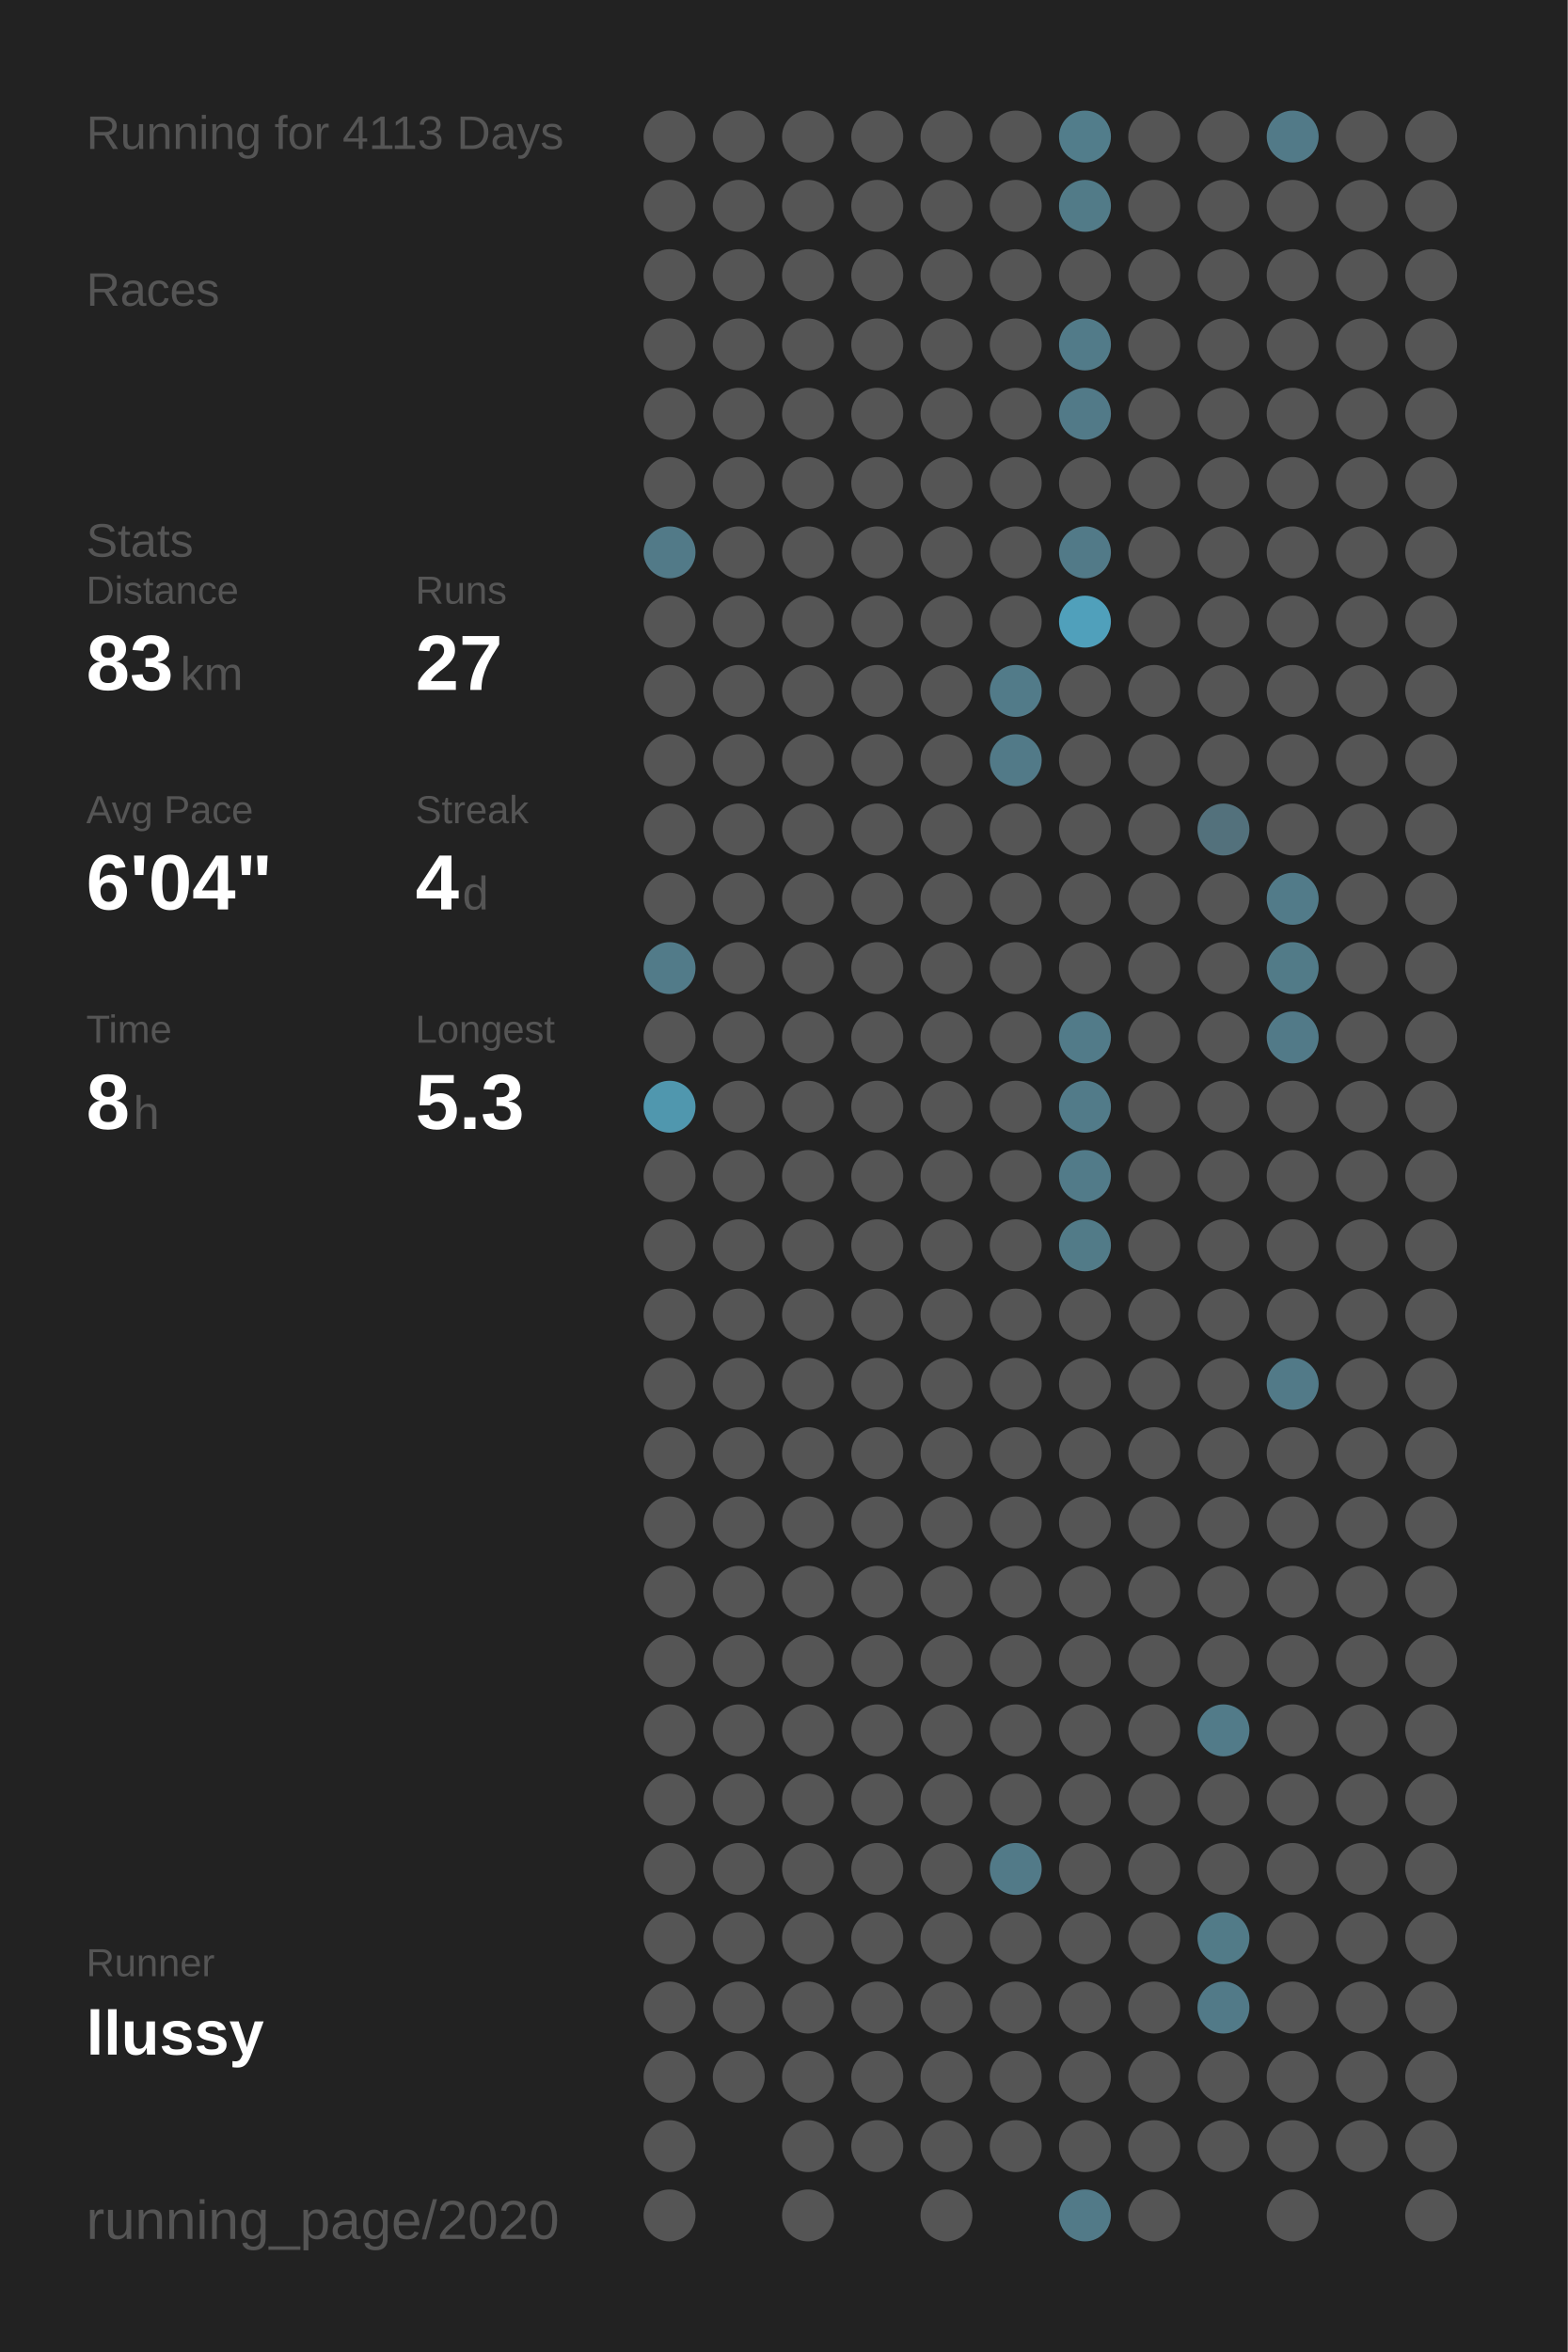
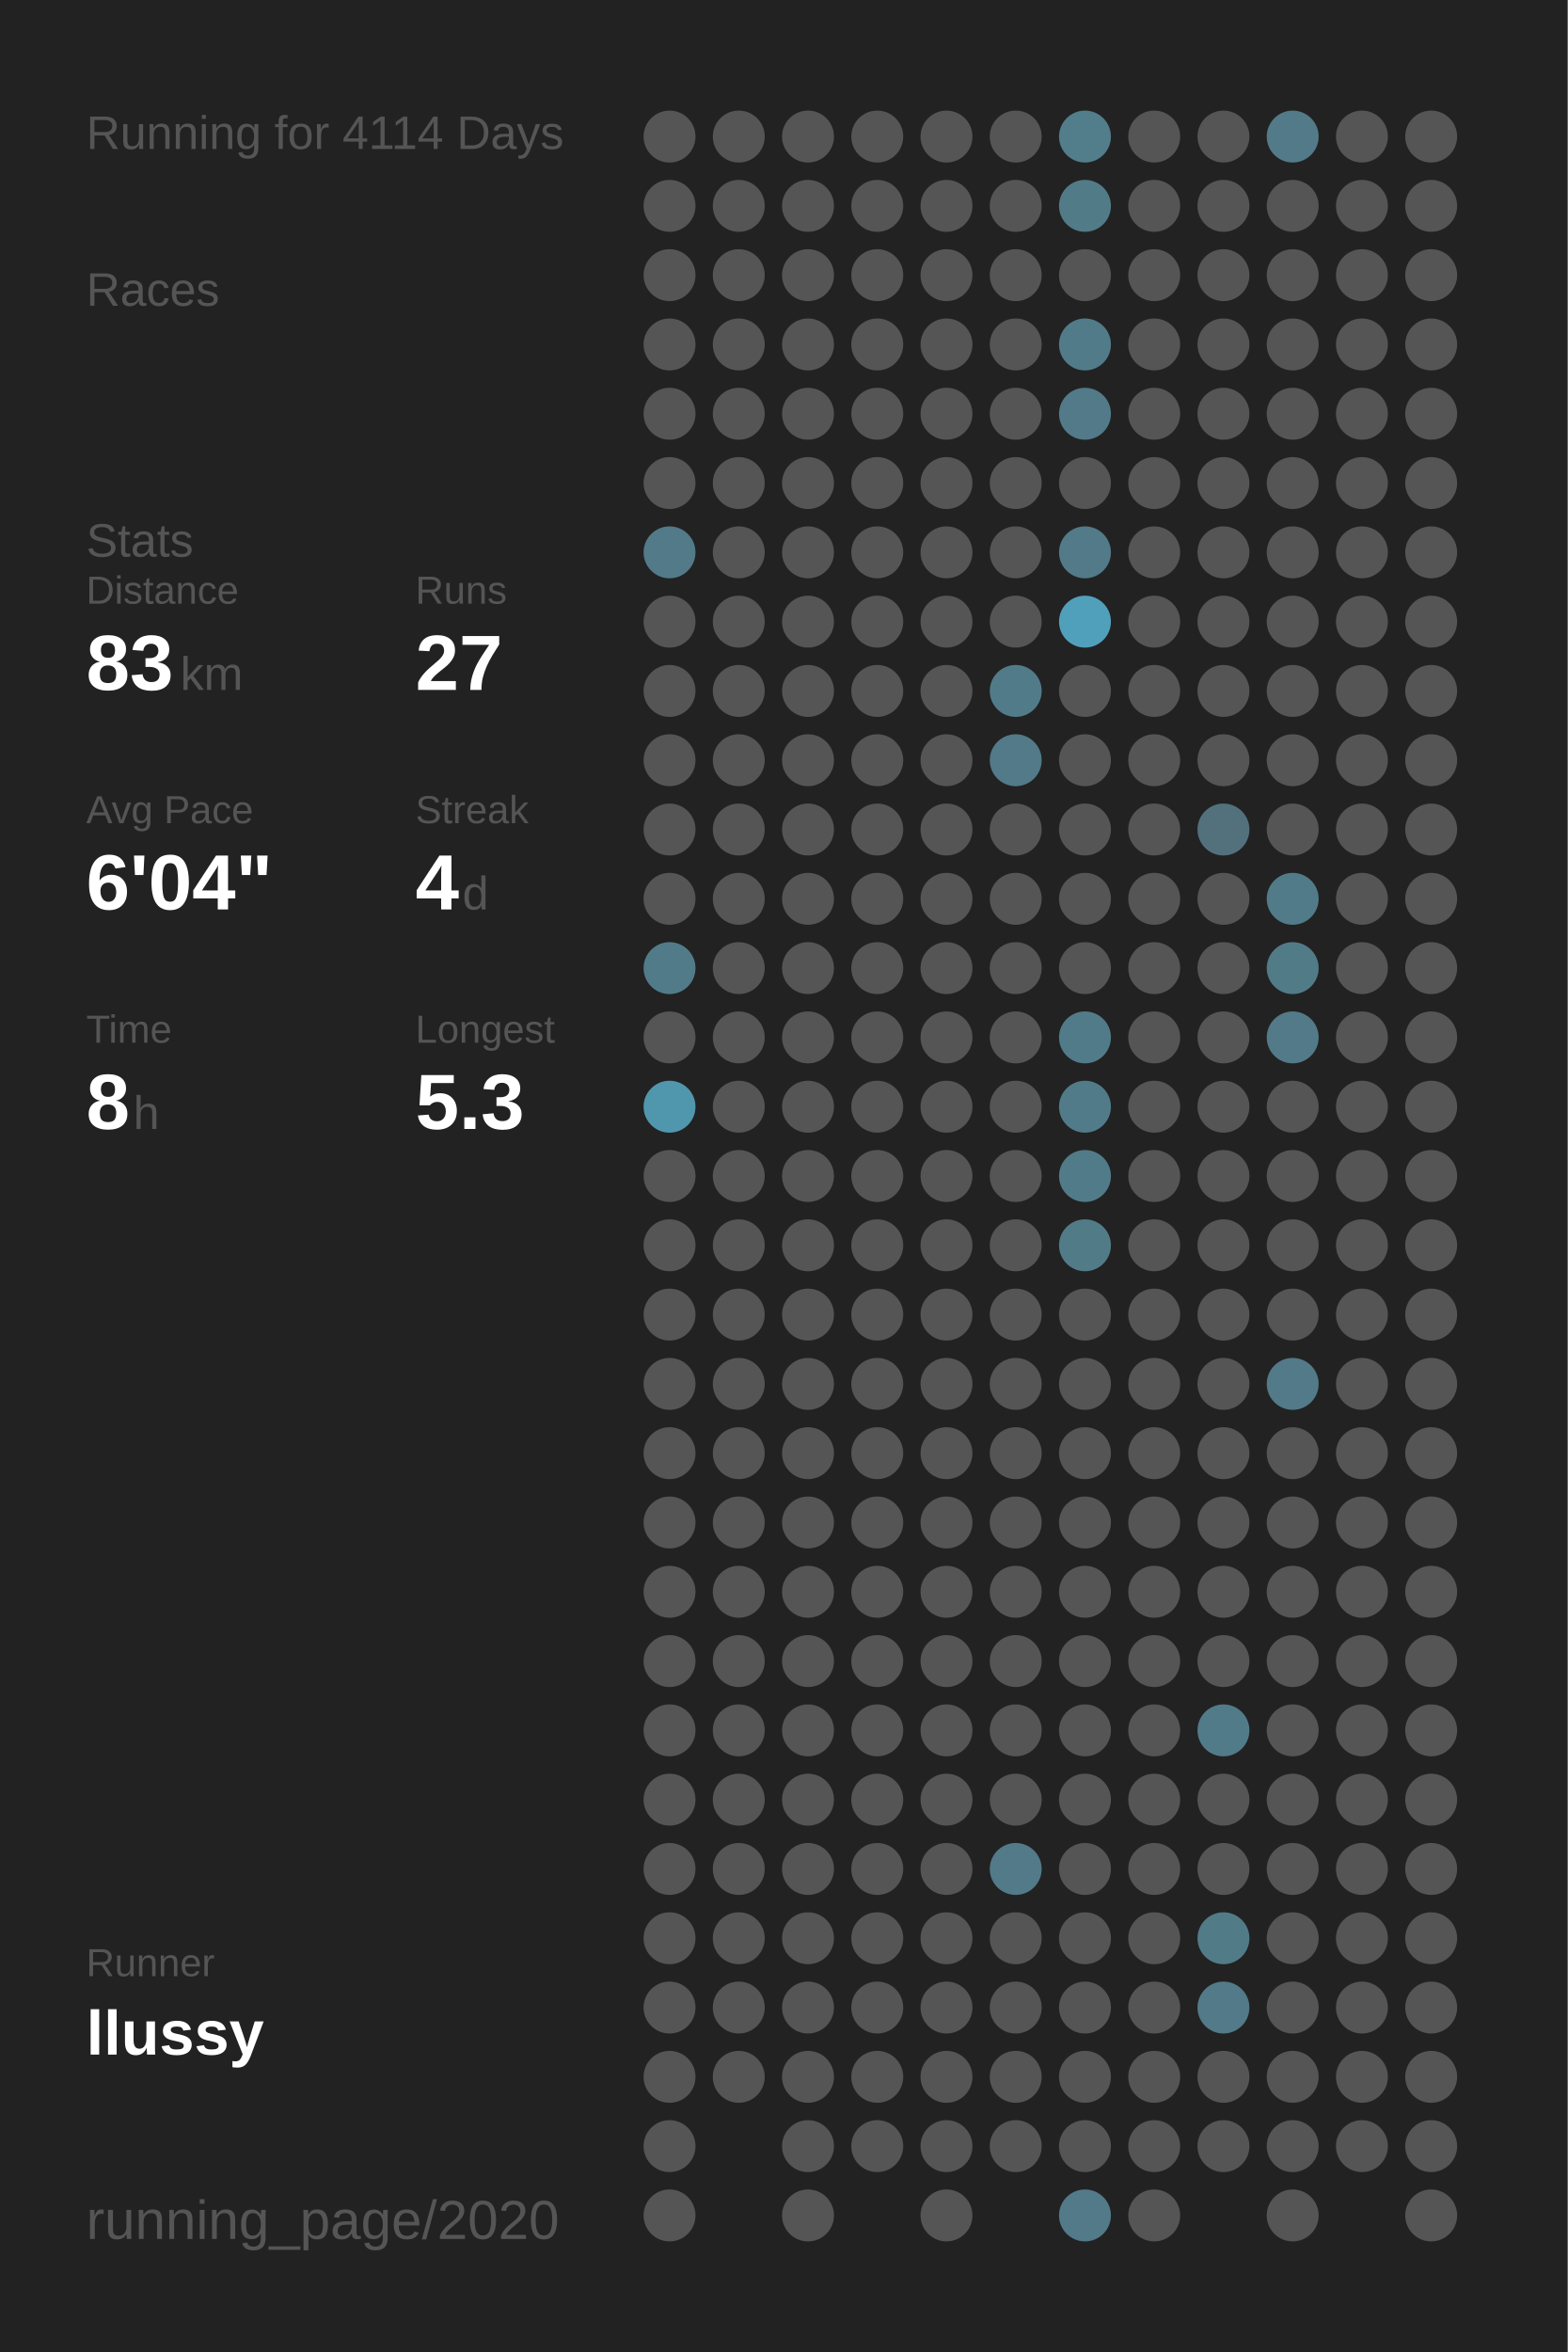
<svg xmlns="http://www.w3.org/2000/svg" baseProfile="full" height="300mm" version="1.1" viewBox="0,0,200,300" width="200mm">
  <defs />
  <rect fill="#222222" height="300" width="200" x="0" y="0" />
-   <text fill="#555555" style="font-size:6px; font-family:Arial;" x="11" y="19">Running for 4113 Days</text>
+   <text fill="#555555" style="font-size:6px; font-family:Arial;" x="11" y="19">Running for 4114 Days</text>
  <text fill="#555555" style="font-size:6px; font-family:Arial;" x="11" y="39">Races</text>
  <text fill="#555555" style="font-size:6px; font-family:Arial;" x="11" y="71">Stats</text>
  <text fill="#555555" style="font-size:5px; font-family:Arial;" x="11" y="77">Distance</text>
  <text fill="#FFFFFF" style="font-size:10px; font-family:Arial; font-weight:bold;" x="11" y="88">83</text>
  <text fill="#555555" style="font-size:6px; font-family:Arial;" x="23" y="88">km</text>
  <text fill="#555555" style="font-size:5px; font-family:Arial;" x="53" y="77">Runs</text>
  <text fill="#FFFFFF" style="font-size:10px; font-family:Arial; font-weight:bold;" x="53" y="88">27</text>
  <text fill="#555555" style="font-size:5px; font-family:Arial;" x="11" y="105">Avg Pace</text>
  <text fill="#FFFFFF" style="font-size:10px; font-family:Arial; font-weight:bold;" x="11" y="116">6'04"</text>
  <text fill="#555555" style="font-size:5px; font-family:Arial;" x="53" y="105">Streak</text>
  <text fill="#FFFFFF" style="font-size:10px; font-family:Arial; font-weight:bold;" x="53" y="116">4</text>
  <text fill="#555555" style="font-size:6px; font-family:Arial;" x="59" y="116">d</text>
  <text fill="#555555" style="font-size:5px; font-family:Arial;" x="11" y="133">Time</text>
  <text fill="#FFFFFF" style="font-size:10px; font-family:Arial; font-weight:bold;" x="11" y="144">8</text>
  <text fill="#555555" style="font-size:6px; font-family:Arial;" x="17" y="144">h</text>
  <text fill="#555555" style="font-size:5px; font-family:Arial;" x="53" y="133">Longest</text>
  <text fill="#FFFFFF" style="font-size:10px; font-family:Arial; font-weight:bold;" x="53" y="144">5.3</text>
  <text fill="#555555" style="font-size:5px; font-family:Arial;" x="11" y="252.065">Runner</text>
  <text fill="#FFFFFF" style="font-size:8px; font-family:Arial; font-weight:bold;" x="11" y="262.065">llussy</text>
  <text fill="#555555" style="font-size:7px; font-family:Arial;" x="11" y="285.581">running_page/2020</text>
  <circle cx="85.417" cy="17.419" fill="#555555" r="3.312" />
  <circle cx="85.417" cy="26.258" fill="#555555" r="3.312" />
  <circle cx="85.417" cy="35.097" fill="#555555" r="3.312" />
  <circle cx="85.417" cy="43.935" fill="#555555" r="3.312" />
  <circle cx="85.417" cy="52.774" fill="#555555" r="3.312" />
  <circle cx="85.417" cy="61.613" fill="#555555" r="3.312" />
  <circle cx="85.417" cy="70.452" fill="#527a88" r="3.312" />
  <circle cx="85.417" cy="79.29" fill="#555555" r="3.312" />
  <circle cx="85.417" cy="88.129" fill="#555555" r="3.312" />
  <circle cx="85.417" cy="96.968" fill="#555555" r="3.312" />
  <circle cx="85.417" cy="105.806" fill="#555555" r="3.312" />
  <circle cx="85.417" cy="114.645" fill="#555555" r="3.312" />
  <circle cx="85.417" cy="123.484" fill="#527b89" r="3.312" />
  <circle cx="85.417" cy="132.323" fill="#555555" r="3.312" />
  <circle cx="85.417" cy="141.161" fill="#5097ae" r="3.312" />
  <circle cx="85.417" cy="150" fill="#555555" r="3.312" />
  <circle cx="85.417" cy="158.839" fill="#555555" r="3.312" />
  <circle cx="85.417" cy="167.677" fill="#555555" r="3.312" />
  <circle cx="85.417" cy="176.516" fill="#555555" r="3.312" />
  <circle cx="85.417" cy="185.355" fill="#555555" r="3.312" />
  <circle cx="85.417" cy="194.194" fill="#555555" r="3.312" />
  <circle cx="85.417" cy="203.032" fill="#555555" r="3.312" />
  <circle cx="85.417" cy="211.871" fill="#555555" r="3.312" />
  <circle cx="85.417" cy="220.71" fill="#555555" r="3.312" />
  <circle cx="85.417" cy="229.548" fill="#555555" r="3.312" />
  <circle cx="85.417" cy="238.387" fill="#555555" r="3.312" />
  <circle cx="85.417" cy="247.226" fill="#555555" r="3.312" />
  <circle cx="85.417" cy="256.065" fill="#555555" r="3.312" />
  <circle cx="85.417" cy="264.903" fill="#555555" r="3.312" />
  <circle cx="85.417" cy="273.742" fill="#555555" r="3.312" />
  <circle cx="85.417" cy="282.581" fill="#555555" r="3.312" />
  <circle cx="94.25" cy="17.419" fill="#555555" r="3.312" />
  <circle cx="94.25" cy="26.258" fill="#555555" r="3.312" />
  <circle cx="94.25" cy="35.097" fill="#555555" r="3.312" />
  <circle cx="94.25" cy="43.935" fill="#555555" r="3.312" />
  <circle cx="94.25" cy="52.774" fill="#555555" r="3.312" />
  <circle cx="94.25" cy="61.613" fill="#555555" r="3.312" />
  <circle cx="94.25" cy="70.452" fill="#555555" r="3.312" />
  <circle cx="94.25" cy="79.29" fill="#555555" r="3.312" />
  <circle cx="94.25" cy="88.129" fill="#555555" r="3.312" />
  <circle cx="94.25" cy="96.968" fill="#555555" r="3.312" />
  <circle cx="94.25" cy="105.806" fill="#555555" r="3.312" />
  <circle cx="94.25" cy="114.645" fill="#555555" r="3.312" />
  <circle cx="94.25" cy="123.484" fill="#555555" r="3.312" />
  <circle cx="94.25" cy="132.323" fill="#555555" r="3.312" />
  <circle cx="94.25" cy="141.161" fill="#555555" r="3.312" />
  <circle cx="94.25" cy="150" fill="#555555" r="3.312" />
  <circle cx="94.25" cy="158.839" fill="#555555" r="3.312" />
  <circle cx="94.25" cy="167.677" fill="#555555" r="3.312" />
  <circle cx="94.25" cy="176.516" fill="#555555" r="3.312" />
  <circle cx="94.25" cy="185.355" fill="#555555" r="3.312" />
  <circle cx="94.25" cy="194.194" fill="#555555" r="3.312" />
  <circle cx="94.25" cy="203.032" fill="#555555" r="3.312" />
  <circle cx="94.25" cy="211.871" fill="#555555" r="3.312" />
  <circle cx="94.25" cy="220.71" fill="#555555" r="3.312" />
  <circle cx="94.25" cy="229.548" fill="#555555" r="3.312" />
  <circle cx="94.25" cy="238.387" fill="#555555" r="3.312" />
  <circle cx="94.25" cy="247.226" fill="#555555" r="3.312" />
  <circle cx="94.25" cy="256.065" fill="#555555" r="3.312" />
  <circle cx="94.25" cy="264.903" fill="#555555" r="3.312" />
  <circle cx="103.083" cy="17.419" fill="#555555" r="3.312" />
  <circle cx="103.083" cy="26.258" fill="#555555" r="3.312" />
  <circle cx="103.083" cy="35.097" fill="#555555" r="3.312" />
  <circle cx="103.083" cy="43.935" fill="#555555" r="3.312" />
  <circle cx="103.083" cy="52.774" fill="#555555" r="3.312" />
  <circle cx="103.083" cy="61.613" fill="#555555" r="3.312" />
  <circle cx="103.083" cy="70.452" fill="#555555" r="3.312" />
  <circle cx="103.083" cy="79.29" fill="#555555" r="3.312" />
  <circle cx="103.083" cy="88.129" fill="#555555" r="3.312" />
  <circle cx="103.083" cy="96.968" fill="#555555" r="3.312" />
  <circle cx="103.083" cy="105.806" fill="#555555" r="3.312" />
  <circle cx="103.083" cy="114.645" fill="#555555" r="3.312" />
  <circle cx="103.083" cy="123.484" fill="#555555" r="3.312" />
  <circle cx="103.083" cy="132.323" fill="#555555" r="3.312" />
  <circle cx="103.083" cy="141.161" fill="#555555" r="3.312" />
  <circle cx="103.083" cy="150" fill="#555555" r="3.312" />
  <circle cx="103.083" cy="158.839" fill="#555555" r="3.312" />
  <circle cx="103.083" cy="167.677" fill="#555555" r="3.312" />
  <circle cx="103.083" cy="176.516" fill="#555555" r="3.312" />
  <circle cx="103.083" cy="185.355" fill="#555555" r="3.312" />
  <circle cx="103.083" cy="194.194" fill="#555555" r="3.312" />
  <circle cx="103.083" cy="203.032" fill="#555555" r="3.312" />
  <circle cx="103.083" cy="211.871" fill="#555555" r="3.312" />
  <circle cx="103.083" cy="220.71" fill="#555555" r="3.312" />
  <circle cx="103.083" cy="229.548" fill="#555555" r="3.312" />
  <circle cx="103.083" cy="238.387" fill="#555555" r="3.312" />
  <circle cx="103.083" cy="247.226" fill="#555555" r="3.312" />
  <circle cx="103.083" cy="256.065" fill="#555555" r="3.312" />
  <circle cx="103.083" cy="264.903" fill="#555555" r="3.312" />
  <circle cx="103.083" cy="273.742" fill="#555555" r="3.312" />
  <circle cx="103.083" cy="282.581" fill="#555555" r="3.312" />
  <circle cx="111.917" cy="17.419" fill="#555555" r="3.312" />
  <circle cx="111.917" cy="26.258" fill="#555555" r="3.312" />
  <circle cx="111.917" cy="35.097" fill="#555555" r="3.312" />
  <circle cx="111.917" cy="43.935" fill="#555555" r="3.312" />
  <circle cx="111.917" cy="52.774" fill="#555555" r="3.312" />
  <circle cx="111.917" cy="61.613" fill="#555555" r="3.312" />
  <circle cx="111.917" cy="70.452" fill="#555555" r="3.312" />
  <circle cx="111.917" cy="79.29" fill="#555555" r="3.312" />
  <circle cx="111.917" cy="88.129" fill="#555555" r="3.312" />
  <circle cx="111.917" cy="96.968" fill="#555555" r="3.312" />
  <circle cx="111.917" cy="105.806" fill="#555555" r="3.312" />
  <circle cx="111.917" cy="114.645" fill="#555555" r="3.312" />
  <circle cx="111.917" cy="123.484" fill="#555555" r="3.312" />
  <circle cx="111.917" cy="132.323" fill="#555555" r="3.312" />
  <circle cx="111.917" cy="141.161" fill="#555555" r="3.312" />
  <circle cx="111.917" cy="150" fill="#555555" r="3.312" />
  <circle cx="111.917" cy="158.839" fill="#555555" r="3.312" />
  <circle cx="111.917" cy="167.677" fill="#555555" r="3.312" />
  <circle cx="111.917" cy="176.516" fill="#555555" r="3.312" />
  <circle cx="111.917" cy="185.355" fill="#555555" r="3.312" />
  <circle cx="111.917" cy="194.194" fill="#555555" r="3.312" />
  <circle cx="111.917" cy="203.032" fill="#555555" r="3.312" />
  <circle cx="111.917" cy="211.871" fill="#555555" r="3.312" />
  <circle cx="111.917" cy="220.71" fill="#555555" r="3.312" />
  <circle cx="111.917" cy="229.548" fill="#555555" r="3.312" />
  <circle cx="111.917" cy="238.387" fill="#555555" r="3.312" />
  <circle cx="111.917" cy="247.226" fill="#555555" r="3.312" />
  <circle cx="111.917" cy="256.065" fill="#555555" r="3.312" />
  <circle cx="111.917" cy="264.903" fill="#555555" r="3.312" />
  <circle cx="111.917" cy="273.742" fill="#555555" r="3.312" />
  <circle cx="120.75" cy="17.419" fill="#555555" r="3.312" />
  <circle cx="120.75" cy="26.258" fill="#555555" r="3.312" />
  <circle cx="120.75" cy="35.097" fill="#555555" r="3.312" />
  <circle cx="120.75" cy="43.935" fill="#555555" r="3.312" />
  <circle cx="120.75" cy="52.774" fill="#555555" r="3.312" />
  <circle cx="120.75" cy="61.613" fill="#555555" r="3.312" />
  <circle cx="120.75" cy="70.452" fill="#555555" r="3.312" />
  <circle cx="120.75" cy="79.29" fill="#555555" r="3.312" />
  <circle cx="120.75" cy="88.129" fill="#555555" r="3.312" />
  <circle cx="120.75" cy="96.968" fill="#555555" r="3.312" />
  <circle cx="120.75" cy="105.806" fill="#555555" r="3.312" />
  <circle cx="120.75" cy="114.645" fill="#555555" r="3.312" />
  <circle cx="120.75" cy="123.484" fill="#555555" r="3.312" />
  <circle cx="120.75" cy="132.323" fill="#555555" r="3.312" />
  <circle cx="120.75" cy="141.161" fill="#555555" r="3.312" />
  <circle cx="120.75" cy="150" fill="#555555" r="3.312" />
  <circle cx="120.75" cy="158.839" fill="#555555" r="3.312" />
  <circle cx="120.75" cy="167.677" fill="#555555" r="3.312" />
  <circle cx="120.75" cy="176.516" fill="#555555" r="3.312" />
  <circle cx="120.75" cy="185.355" fill="#555555" r="3.312" />
  <circle cx="120.75" cy="194.194" fill="#555555" r="3.312" />
  <circle cx="120.75" cy="203.032" fill="#555555" r="3.312" />
  <circle cx="120.75" cy="211.871" fill="#555555" r="3.312" />
  <circle cx="120.75" cy="220.71" fill="#555555" r="3.312" />
  <circle cx="120.75" cy="229.548" fill="#555555" r="3.312" />
  <circle cx="120.75" cy="238.387" fill="#555555" r="3.312" />
  <circle cx="120.75" cy="247.226" fill="#555555" r="3.312" />
  <circle cx="120.75" cy="256.065" fill="#555555" r="3.312" />
  <circle cx="120.75" cy="264.903" fill="#555555" r="3.312" />
  <circle cx="120.75" cy="273.742" fill="#555555" r="3.312" />
  <circle cx="120.75" cy="282.581" fill="#555555" r="3.312" />
  <circle cx="129.583" cy="17.419" fill="#555555" r="3.312" />
  <circle cx="129.583" cy="26.258" fill="#555555" r="3.312" />
  <circle cx="129.583" cy="35.097" fill="#555555" r="3.312" />
  <circle cx="129.583" cy="43.935" fill="#555555" r="3.312" />
  <circle cx="129.583" cy="52.774" fill="#555555" r="3.312" />
  <circle cx="129.583" cy="61.613" fill="#555555" r="3.312" />
  <circle cx="129.583" cy="70.452" fill="#555555" r="3.312" />
  <circle cx="129.583" cy="79.29" fill="#555555" r="3.312" />
  <circle cx="129.583" cy="88.129" fill="#527b89" r="3.312" />
  <circle cx="129.583" cy="96.968" fill="#527a88" r="3.312" />
  <circle cx="129.583" cy="105.806" fill="#555555" r="3.312" />
  <circle cx="129.583" cy="114.645" fill="#555555" r="3.312" />
  <circle cx="129.583" cy="123.484" fill="#555555" r="3.312" />
  <circle cx="129.583" cy="132.323" fill="#555555" r="3.312" />
  <circle cx="129.583" cy="141.161" fill="#555555" r="3.312" />
  <circle cx="129.583" cy="150" fill="#555555" r="3.312" />
  <circle cx="129.583" cy="158.839" fill="#555555" r="3.312" />
  <circle cx="129.583" cy="167.677" fill="#555555" r="3.312" />
  <circle cx="129.583" cy="176.516" fill="#555555" r="3.312" />
  <circle cx="129.583" cy="185.355" fill="#555555" r="3.312" />
  <circle cx="129.583" cy="194.194" fill="#555555" r="3.312" />
  <circle cx="129.583" cy="203.032" fill="#555555" r="3.312" />
  <circle cx="129.583" cy="211.871" fill="#555555" r="3.312" />
  <circle cx="129.583" cy="220.71" fill="#555555" r="3.312" />
  <circle cx="129.583" cy="229.548" fill="#555555" r="3.312" />
  <circle cx="129.583" cy="238.387" fill="#527a88" r="3.312" />
  <circle cx="129.583" cy="247.226" fill="#555555" r="3.312" />
  <circle cx="129.583" cy="256.065" fill="#555555" r="3.312" />
  <circle cx="129.583" cy="264.903" fill="#555555" r="3.312" />
  <circle cx="129.583" cy="273.742" fill="#555555" r="3.312" />
  <circle cx="138.417" cy="17.419" fill="#527d8b" r="3.312" />
  <circle cx="138.417" cy="26.258" fill="#527b88" r="3.312" />
  <circle cx="138.417" cy="35.097" fill="#555555" r="3.312" />
  <circle cx="138.417" cy="43.935" fill="#527b89" r="3.312" />
  <circle cx="138.417" cy="52.774" fill="#527a88" r="3.312" />
  <circle cx="138.417" cy="61.613" fill="#555555" r="3.312" />
  <circle cx="138.417" cy="70.452" fill="#527a88" r="3.312" />
  <circle cx="138.417" cy="79.29" fill="#50a0bb" r="3.312" />
  <circle cx="138.417" cy="88.129" fill="#555555" r="3.312" />
  <circle cx="138.417" cy="96.968" fill="#555555" r="3.312" />
  <circle cx="138.417" cy="105.806" fill="#555555" r="3.312" />
  <circle cx="138.417" cy="114.645" fill="#555555" r="3.312" />
  <circle cx="138.417" cy="123.484" fill="#555555" r="3.312" />
  <circle cx="138.417" cy="132.323" fill="#527b89" r="3.312" />
  <circle cx="138.417" cy="141.161" fill="#527b89" r="3.312" />
  <circle cx="138.417" cy="150" fill="#527b89" r="3.312" />
  <circle cx="138.417" cy="158.839" fill="#527b88" r="3.312" />
  <circle cx="138.417" cy="167.677" fill="#555555" r="3.312" />
  <circle cx="138.417" cy="176.516" fill="#555555" r="3.312" />
  <circle cx="138.417" cy="185.355" fill="#555555" r="3.312" />
  <circle cx="138.417" cy="194.194" fill="#555555" r="3.312" />
  <circle cx="138.417" cy="203.032" fill="#555555" r="3.312" />
  <circle cx="138.417" cy="211.871" fill="#555555" r="3.312" />
  <circle cx="138.417" cy="220.71" fill="#555555" r="3.312" />
  <circle cx="138.417" cy="229.548" fill="#555555" r="3.312" />
  <circle cx="138.417" cy="238.387" fill="#555555" r="3.312" />
  <circle cx="138.417" cy="247.226" fill="#555555" r="3.312" />
  <circle cx="138.417" cy="256.065" fill="#555555" r="3.312" />
  <circle cx="138.417" cy="264.903" fill="#555555" r="3.312" />
  <circle cx="138.417" cy="273.742" fill="#555555" r="3.312" />
  <circle cx="138.417" cy="282.581" fill="#527a88" r="3.312" />
  <circle cx="147.25" cy="17.419" fill="#555555" r="3.312" />
  <circle cx="147.25" cy="26.258" fill="#555555" r="3.312" />
  <circle cx="147.25" cy="35.097" fill="#555555" r="3.312" />
  <circle cx="147.25" cy="43.935" fill="#555555" r="3.312" />
  <circle cx="147.25" cy="52.774" fill="#555555" r="3.312" />
  <circle cx="147.25" cy="61.613" fill="#555555" r="3.312" />
  <circle cx="147.25" cy="70.452" fill="#555555" r="3.312" />
  <circle cx="147.25" cy="79.29" fill="#555555" r="3.312" />
  <circle cx="147.25" cy="88.129" fill="#555555" r="3.312" />
  <circle cx="147.25" cy="96.968" fill="#555555" r="3.312" />
  <circle cx="147.25" cy="105.806" fill="#555555" r="3.312" />
  <circle cx="147.25" cy="114.645" fill="#555555" r="3.312" />
  <circle cx="147.25" cy="123.484" fill="#555555" r="3.312" />
  <circle cx="147.25" cy="132.323" fill="#555555" r="3.312" />
  <circle cx="147.25" cy="141.161" fill="#555555" r="3.312" />
  <circle cx="147.25" cy="150" fill="#555555" r="3.312" />
  <circle cx="147.25" cy="158.839" fill="#555555" r="3.312" />
  <circle cx="147.25" cy="167.677" fill="#555555" r="3.312" />
  <circle cx="147.25" cy="176.516" fill="#555555" r="3.312" />
  <circle cx="147.25" cy="185.355" fill="#555555" r="3.312" />
  <circle cx="147.25" cy="194.194" fill="#555555" r="3.312" />
  <circle cx="147.25" cy="203.032" fill="#555555" r="3.312" />
  <circle cx="147.25" cy="211.871" fill="#555555" r="3.312" />
  <circle cx="147.25" cy="220.71" fill="#555555" r="3.312" />
  <circle cx="147.25" cy="229.548" fill="#555555" r="3.312" />
  <circle cx="147.25" cy="238.387" fill="#555555" r="3.312" />
  <circle cx="147.25" cy="247.226" fill="#555555" r="3.312" />
  <circle cx="147.25" cy="256.065" fill="#555555" r="3.312" />
  <circle cx="147.25" cy="264.903" fill="#555555" r="3.312" />
  <circle cx="147.25" cy="273.742" fill="#555555" r="3.312" />
  <circle cx="147.25" cy="282.581" fill="#555555" r="3.312" />
  <circle cx="156.083" cy="17.419" fill="#555555" r="3.312" />
  <circle cx="156.083" cy="26.258" fill="#555555" r="3.312" />
  <circle cx="156.083" cy="35.097" fill="#555555" r="3.312" />
  <circle cx="156.083" cy="43.935" fill="#555555" r="3.312" />
  <circle cx="156.083" cy="52.774" fill="#555555" r="3.312" />
  <circle cx="156.083" cy="61.613" fill="#555555" r="3.312" />
  <circle cx="156.083" cy="70.452" fill="#555555" r="3.312" />
  <circle cx="156.083" cy="79.29" fill="#555555" r="3.312" />
  <circle cx="156.083" cy="88.129" fill="#555555" r="3.312" />
  <circle cx="156.083" cy="96.968" fill="#555555" r="3.312" />
  <circle cx="156.083" cy="105.806" fill="#53717c" r="3.312" />
  <circle cx="156.083" cy="114.645" fill="#555555" r="3.312" />
  <circle cx="156.083" cy="123.484" fill="#555555" r="3.312" />
  <circle cx="156.083" cy="132.323" fill="#555555" r="3.312" />
  <circle cx="156.083" cy="141.161" fill="#555555" r="3.312" />
  <circle cx="156.083" cy="150" fill="#555555" r="3.312" />
  <circle cx="156.083" cy="158.839" fill="#555555" r="3.312" />
  <circle cx="156.083" cy="167.677" fill="#555555" r="3.312" />
  <circle cx="156.083" cy="176.516" fill="#555555" r="3.312" />
  <circle cx="156.083" cy="185.355" fill="#555555" r="3.312" />
  <circle cx="156.083" cy="194.194" fill="#555555" r="3.312" />
  <circle cx="156.083" cy="203.032" fill="#555555" r="3.312" />
  <circle cx="156.083" cy="211.871" fill="#555555" r="3.312" />
  <circle cx="156.083" cy="220.71" fill="#527b89" r="3.312" />
  <circle cx="156.083" cy="229.548" fill="#555555" r="3.312" />
  <circle cx="156.083" cy="238.387" fill="#555555" r="3.312" />
  <circle cx="156.083" cy="247.226" fill="#527b88" r="3.312" />
  <circle cx="156.083" cy="256.065" fill="#527a88" r="3.312" />
  <circle cx="156.083" cy="264.903" fill="#555555" r="3.312" />
  <circle cx="156.083" cy="273.742" fill="#555555" r="3.312" />
  <circle cx="164.917" cy="17.419" fill="#527a88" r="3.312" />
  <circle cx="164.917" cy="26.258" fill="#555555" r="3.312" />
  <circle cx="164.917" cy="35.097" fill="#555555" r="3.312" />
  <circle cx="164.917" cy="43.935" fill="#555555" r="3.312" />
  <circle cx="164.917" cy="52.774" fill="#555555" r="3.312" />
  <circle cx="164.917" cy="61.613" fill="#555555" r="3.312" />
  <circle cx="164.917" cy="70.452" fill="#555555" r="3.312" />
  <circle cx="164.917" cy="79.29" fill="#555555" r="3.312" />
  <circle cx="164.917" cy="88.129" fill="#555555" r="3.312" />
  <circle cx="164.917" cy="96.968" fill="#555555" r="3.312" />
  <circle cx="164.917" cy="105.806" fill="#555555" r="3.312" />
  <circle cx="164.917" cy="114.645" fill="#527b89" r="3.312" />
  <circle cx="164.917" cy="123.484" fill="#527b88" r="3.312" />
  <circle cx="164.917" cy="132.323" fill="#527a88" r="3.312" />
  <circle cx="164.917" cy="141.161" fill="#555555" r="3.312" />
  <circle cx="164.917" cy="150" fill="#555555" r="3.312" />
  <circle cx="164.917" cy="158.839" fill="#555555" r="3.312" />
  <circle cx="164.917" cy="167.677" fill="#555555" r="3.312" />
  <circle cx="164.917" cy="176.516" fill="#527a88" r="3.312" />
  <circle cx="164.917" cy="185.355" fill="#555555" r="3.312" />
  <circle cx="164.917" cy="194.194" fill="#555555" r="3.312" />
  <circle cx="164.917" cy="203.032" fill="#555555" r="3.312" />
  <circle cx="164.917" cy="211.871" fill="#555555" r="3.312" />
  <circle cx="164.917" cy="220.71" fill="#555555" r="3.312" />
  <circle cx="164.917" cy="229.548" fill="#555555" r="3.312" />
  <circle cx="164.917" cy="238.387" fill="#555555" r="3.312" />
  <circle cx="164.917" cy="247.226" fill="#555555" r="3.312" />
  <circle cx="164.917" cy="256.065" fill="#555555" r="3.312" />
  <circle cx="164.917" cy="264.903" fill="#555555" r="3.312" />
  <circle cx="164.917" cy="273.742" fill="#555555" r="3.312" />
  <circle cx="164.917" cy="282.581" fill="#555555" r="3.312" />
  <circle cx="173.75" cy="17.419" fill="#555555" r="3.312" />
  <circle cx="173.75" cy="26.258" fill="#555555" r="3.312" />
  <circle cx="173.75" cy="35.097" fill="#555555" r="3.312" />
  <circle cx="173.75" cy="43.935" fill="#555555" r="3.312" />
  <circle cx="173.75" cy="52.774" fill="#555555" r="3.312" />
  <circle cx="173.75" cy="61.613" fill="#555555" r="3.312" />
  <circle cx="173.75" cy="70.452" fill="#555555" r="3.312" />
  <circle cx="173.75" cy="79.29" fill="#555555" r="3.312" />
  <circle cx="173.75" cy="88.129" fill="#555555" r="3.312" />
  <circle cx="173.75" cy="96.968" fill="#555555" r="3.312" />
  <circle cx="173.75" cy="105.806" fill="#555555" r="3.312" />
  <circle cx="173.75" cy="114.645" fill="#555555" r="3.312" />
  <circle cx="173.75" cy="123.484" fill="#555555" r="3.312" />
  <circle cx="173.75" cy="132.323" fill="#555555" r="3.312" />
  <circle cx="173.75" cy="141.161" fill="#555555" r="3.312" />
  <circle cx="173.75" cy="150" fill="#555555" r="3.312" />
  <circle cx="173.75" cy="158.839" fill="#555555" r="3.312" />
  <circle cx="173.75" cy="167.677" fill="#555555" r="3.312" />
  <circle cx="173.75" cy="176.516" fill="#555555" r="3.312" />
  <circle cx="173.75" cy="185.355" fill="#555555" r="3.312" />
  <circle cx="173.75" cy="194.194" fill="#555555" r="3.312" />
  <circle cx="173.75" cy="203.032" fill="#555555" r="3.312" />
  <circle cx="173.75" cy="211.871" fill="#555555" r="3.312" />
  <circle cx="173.75" cy="220.71" fill="#555555" r="3.312" />
  <circle cx="173.75" cy="229.548" fill="#555555" r="3.312" />
  <circle cx="173.75" cy="238.387" fill="#555555" r="3.312" />
  <circle cx="173.75" cy="247.226" fill="#555555" r="3.312" />
  <circle cx="173.75" cy="256.065" fill="#555555" r="3.312" />
  <circle cx="173.75" cy="264.903" fill="#555555" r="3.312" />
  <circle cx="173.75" cy="273.742" fill="#555555" r="3.312" />
  <circle cx="182.583" cy="17.419" fill="#555555" r="3.312" />
  <circle cx="182.583" cy="26.258" fill="#555555" r="3.312" />
  <circle cx="182.583" cy="35.097" fill="#555555" r="3.312" />
  <circle cx="182.583" cy="43.935" fill="#555555" r="3.312" />
  <circle cx="182.583" cy="52.774" fill="#555555" r="3.312" />
  <circle cx="182.583" cy="61.613" fill="#555555" r="3.312" />
  <circle cx="182.583" cy="70.452" fill="#555555" r="3.312" />
  <circle cx="182.583" cy="79.29" fill="#555555" r="3.312" />
  <circle cx="182.583" cy="88.129" fill="#555555" r="3.312" />
  <circle cx="182.583" cy="96.968" fill="#555555" r="3.312" />
  <circle cx="182.583" cy="105.806" fill="#555555" r="3.312" />
  <circle cx="182.583" cy="114.645" fill="#555555" r="3.312" />
  <circle cx="182.583" cy="123.484" fill="#555555" r="3.312" />
  <circle cx="182.583" cy="132.323" fill="#555555" r="3.312" />
  <circle cx="182.583" cy="141.161" fill="#555555" r="3.312" />
  <circle cx="182.583" cy="150" fill="#555555" r="3.312" />
  <circle cx="182.583" cy="158.839" fill="#555555" r="3.312" />
  <circle cx="182.583" cy="167.677" fill="#555555" r="3.312" />
  <circle cx="182.583" cy="176.516" fill="#555555" r="3.312" />
  <circle cx="182.583" cy="185.355" fill="#555555" r="3.312" />
  <circle cx="182.583" cy="194.194" fill="#555555" r="3.312" />
  <circle cx="182.583" cy="203.032" fill="#555555" r="3.312" />
  <circle cx="182.583" cy="211.871" fill="#555555" r="3.312" />
  <circle cx="182.583" cy="220.71" fill="#555555" r="3.312" />
  <circle cx="182.583" cy="229.548" fill="#555555" r="3.312" />
  <circle cx="182.583" cy="238.387" fill="#555555" r="3.312" />
  <circle cx="182.583" cy="247.226" fill="#555555" r="3.312" />
  <circle cx="182.583" cy="256.065" fill="#555555" r="3.312" />
  <circle cx="182.583" cy="264.903" fill="#555555" r="3.312" />
  <circle cx="182.583" cy="273.742" fill="#555555" r="3.312" />
  <circle cx="182.583" cy="282.581" fill="#555555" r="3.312" />
</svg>
